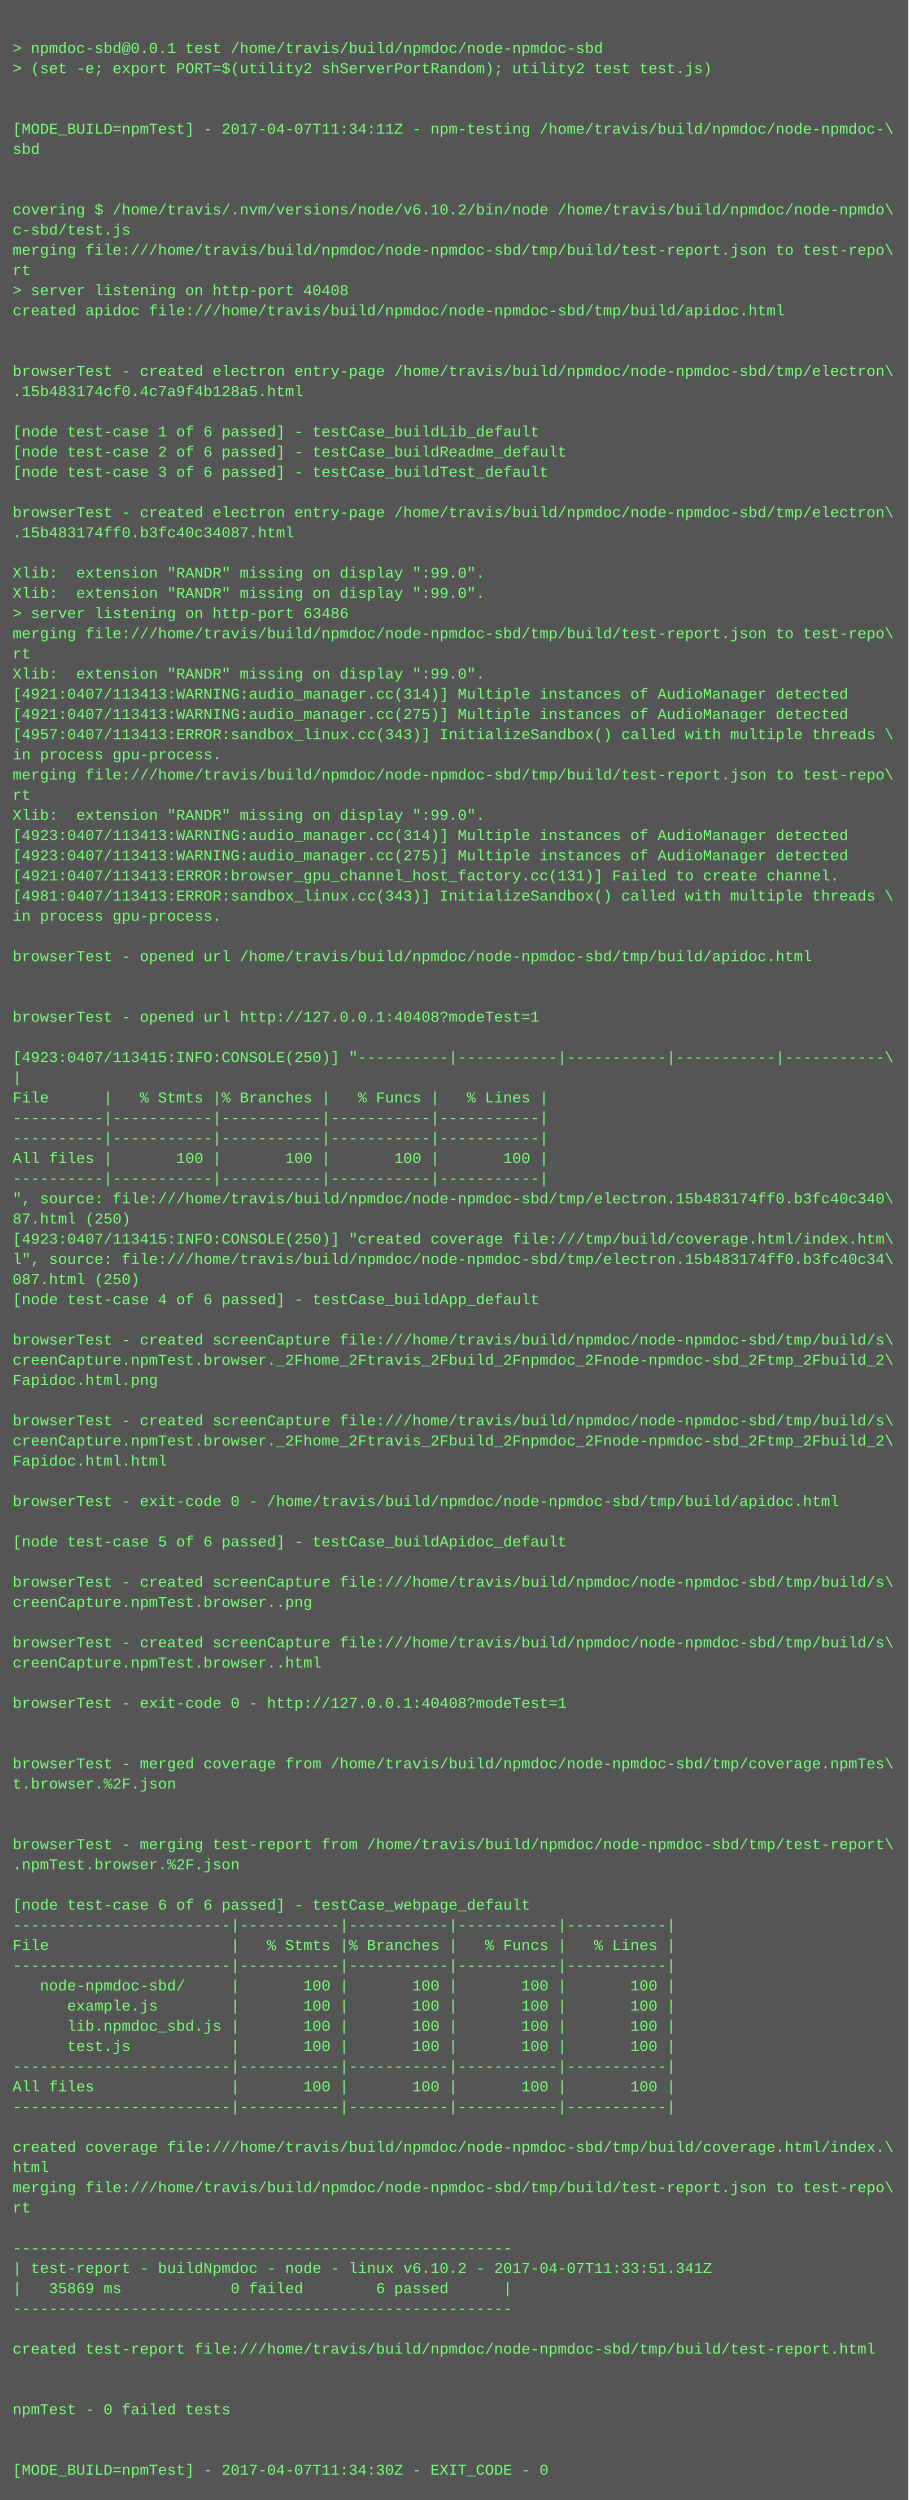
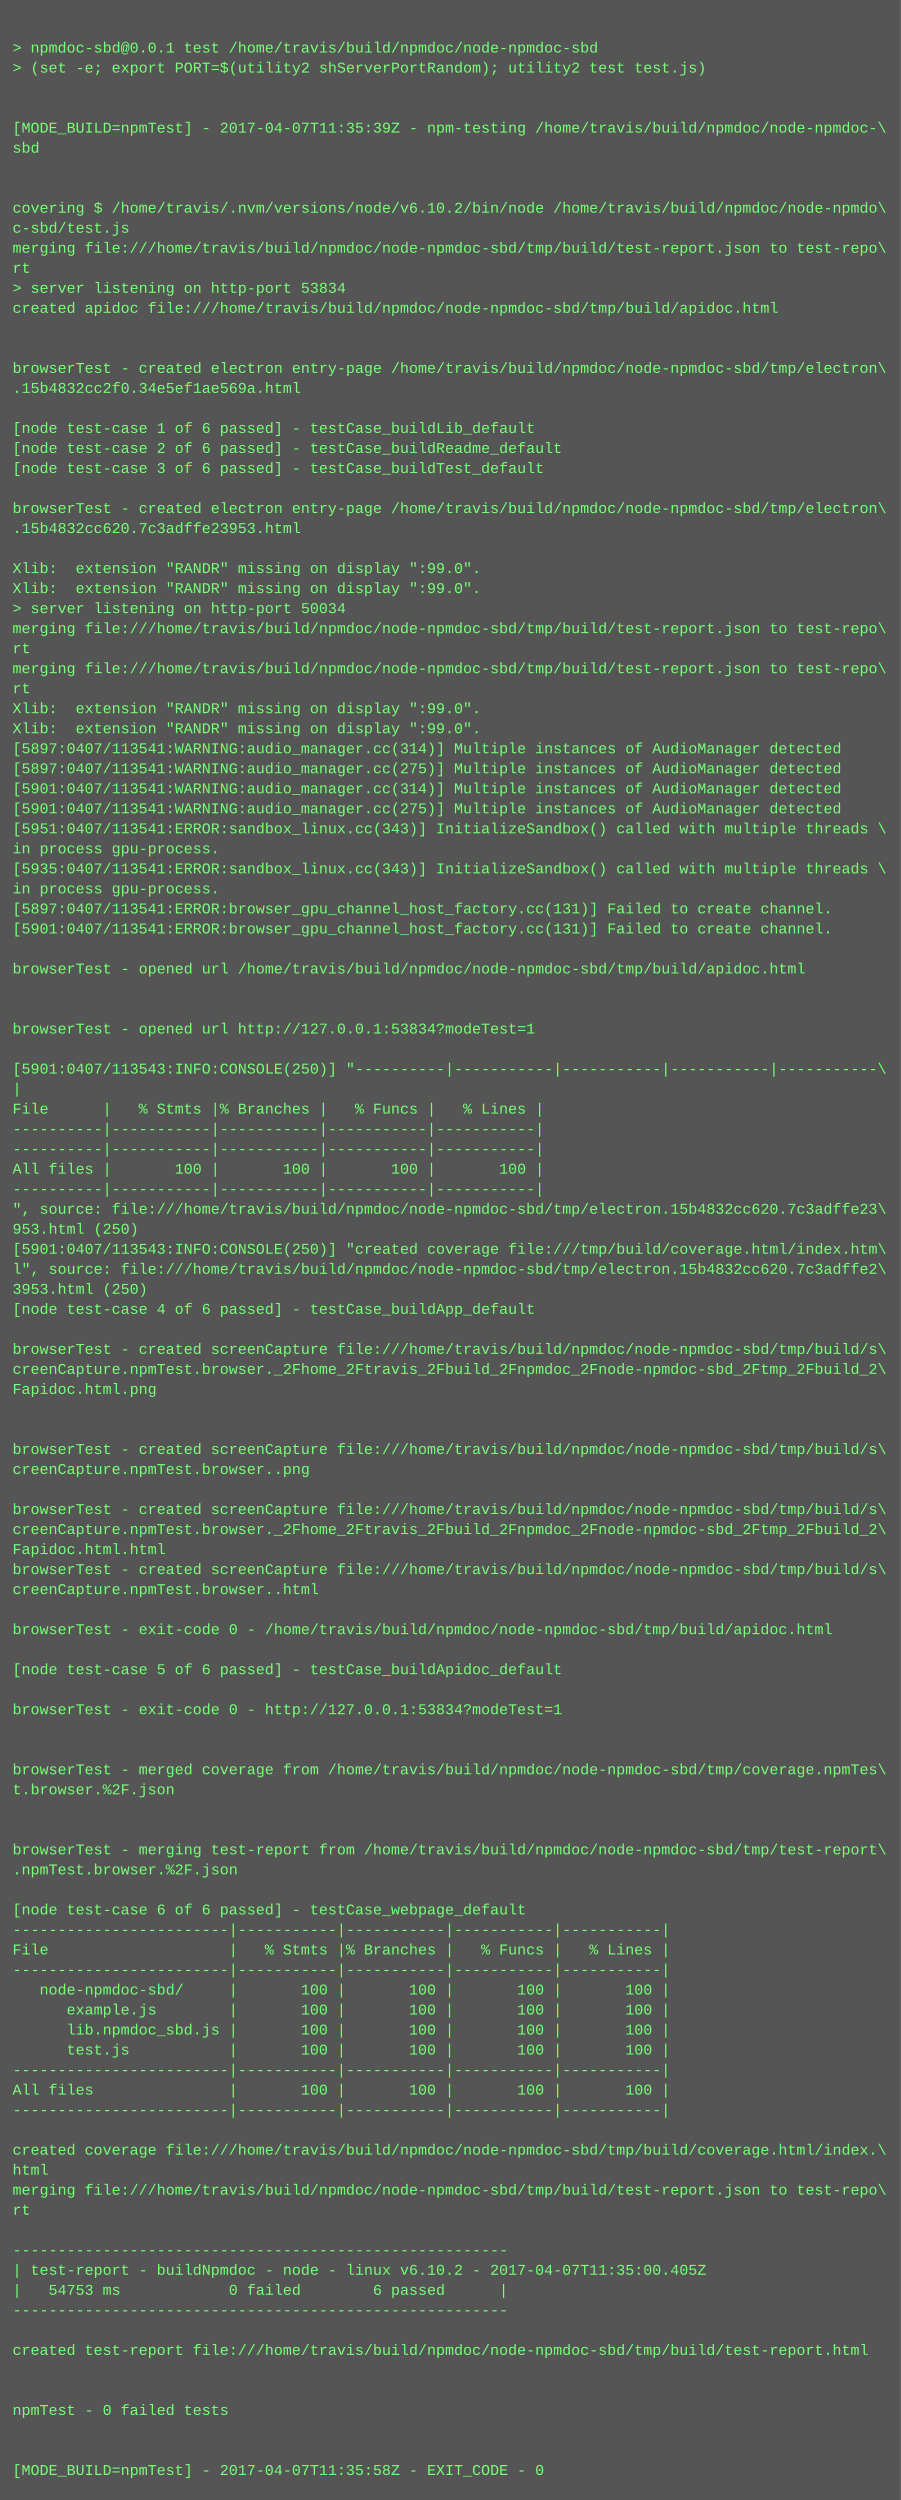
- <svg xmlns="http://www.w3.org/2000/svg" height="1982" width="720">
-   <rect height="1982" fill="#555" width="720" />
+ <svg xmlns="http://www.w3.org/2000/svg" height="1998" width="720">
+   <rect height="1998" fill="#555" width="720" />
  <text fill="#7f7" font-family="Courier New" font-size="12" xml:space="preserve">
    <tspan x="10" y="26" />
    <tspan x="10" y="42">&gt; npmdoc-sbd@0.0.1 test /home/travis/build/npmdoc/node-npmdoc-sbd</tspan>
    <tspan x="10" y="58">&gt; (set -e; export PORT=$(utility2 shServerPortRandom); utility2 test test.js)</tspan>
    <tspan x="10" y="74" />
    <tspan x="10" y="90" />
-     <tspan x="10" y="106">[MODE_BUILD=npmTest] - 2017-04-07T11:34:11Z - npm-testing /home/travis/build/npmdoc/node-npmdoc-\</tspan>
+     <tspan x="10" y="106">[MODE_BUILD=npmTest] - 2017-04-07T11:35:39Z - npm-testing /home/travis/build/npmdoc/node-npmdoc-\</tspan>
    <tspan x="10" y="122">sbd</tspan>
    <tspan x="10" y="138" />
    <tspan x="10" y="154" />
    <tspan x="10" y="170">covering $ /home/travis/.nvm/versions/node/v6.10.2/bin/node /home/travis/build/npmdoc/node-npmdo\</tspan>
    <tspan x="10" y="186">c-sbd/test.js</tspan>
    <tspan x="10" y="202">merging file:///home/travis/build/npmdoc/node-npmdoc-sbd/tmp/build/test-report.json to test-repo\</tspan>
    <tspan x="10" y="218">rt</tspan>
-     <tspan x="10" y="234">&gt; server listening on http-port 40408</tspan>
+     <tspan x="10" y="234">&gt; server listening on http-port 53834</tspan>
    <tspan x="10" y="250">created apidoc file:///home/travis/build/npmdoc/node-npmdoc-sbd/tmp/build/apidoc.html</tspan>
    <tspan x="10" y="266" />
    <tspan x="10" y="282" />
    <tspan x="10" y="298">browserTest - created electron entry-page /home/travis/build/npmdoc/node-npmdoc-sbd/tmp/electron\</tspan>
-     <tspan x="10" y="314">.15b483174cf0.4c7a9f4b128a5.html</tspan>
+     <tspan x="10" y="314">.15b4832cc2f0.34e5ef1ae569a.html</tspan>
    <tspan x="10" y="330" />
    <tspan x="10" y="346">[node test-case 1 of 6 passed] - testCase_buildLib_default</tspan>
    <tspan x="10" y="362">[node test-case 2 of 6 passed] - testCase_buildReadme_default</tspan>
    <tspan x="10" y="378">[node test-case 3 of 6 passed] - testCase_buildTest_default</tspan>
    <tspan x="10" y="394" />
    <tspan x="10" y="410">browserTest - created electron entry-page /home/travis/build/npmdoc/node-npmdoc-sbd/tmp/electron\</tspan>
-     <tspan x="10" y="426">.15b483174ff0.b3fc40c34087.html</tspan>
+     <tspan x="10" y="426">.15b4832cc620.7c3adffe23953.html</tspan>
    <tspan x="10" y="442" />
    <tspan x="10" y="458">Xlib:  extension "RANDR" missing on display ":99.0".</tspan>
    <tspan x="10" y="474">Xlib:  extension "RANDR" missing on display ":99.0".</tspan>
-     <tspan x="10" y="490">&gt; server listening on http-port 63486</tspan>
+     <tspan x="10" y="490">&gt; server listening on http-port 50034</tspan>
    <tspan x="10" y="506">merging file:///home/travis/build/npmdoc/node-npmdoc-sbd/tmp/build/test-report.json to test-repo\</tspan>
    <tspan x="10" y="522">rt</tspan>
-     <tspan x="10" y="538">Xlib:  extension "RANDR" missing on display ":99.0".</tspan>
-     <tspan x="10" y="554">[4921:0407/113413:WARNING:audio_manager.cc(314)] Multiple instances of AudioManager detected</tspan>
-     <tspan x="10" y="570">[4921:0407/113413:WARNING:audio_manager.cc(275)] Multiple instances of AudioManager detected</tspan>
-     <tspan x="10" y="586">[4957:0407/113413:ERROR:sandbox_linux.cc(343)] InitializeSandbox() called with multiple threads \</tspan>
-     <tspan x="10" y="602">in process gpu-process. </tspan>
-     <tspan x="10" y="618">merging file:///home/travis/build/npmdoc/node-npmdoc-sbd/tmp/build/test-report.json to test-repo\</tspan>
-     <tspan x="10" y="634">rt</tspan>
-     <tspan x="10" y="650">Xlib:  extension "RANDR" missing on display ":99.0".</tspan>
-     <tspan x="10" y="666">[4923:0407/113413:WARNING:audio_manager.cc(314)] Multiple instances of AudioManager detected</tspan>
-     <tspan x="10" y="682">[4923:0407/113413:WARNING:audio_manager.cc(275)] Multiple instances of AudioManager detected</tspan>
-     <tspan x="10" y="698">[4921:0407/113413:ERROR:browser_gpu_channel_host_factory.cc(131)] Failed to create channel.</tspan>
-     <tspan x="10" y="714">[4981:0407/113413:ERROR:sandbox_linux.cc(343)] InitializeSandbox() called with multiple threads \</tspan>
-     <tspan x="10" y="730">in process gpu-process. </tspan>
-     <tspan x="10" y="746" />
-     <tspan x="10" y="762">browserTest - opened url /home/travis/build/npmdoc/node-npmdoc-sbd/tmp/build/apidoc.html</tspan>
-     <tspan x="10" y="778" />
+     <tspan x="10" y="538">merging file:///home/travis/build/npmdoc/node-npmdoc-sbd/tmp/build/test-report.json to test-repo\</tspan>
+     <tspan x="10" y="554">rt</tspan>
+     <tspan x="10" y="570">Xlib:  extension "RANDR" missing on display ":99.0".</tspan>
+     <tspan x="10" y="586">Xlib:  extension "RANDR" missing on display ":99.0".</tspan>
+     <tspan x="10" y="602">[5897:0407/113541:WARNING:audio_manager.cc(314)] Multiple instances of AudioManager detected</tspan>
+     <tspan x="10" y="618">[5897:0407/113541:WARNING:audio_manager.cc(275)] Multiple instances of AudioManager detected</tspan>
+     <tspan x="10" y="634">[5901:0407/113541:WARNING:audio_manager.cc(314)] Multiple instances of AudioManager detected</tspan>
+     <tspan x="10" y="650">[5901:0407/113541:WARNING:audio_manager.cc(275)] Multiple instances of AudioManager detected</tspan>
+     <tspan x="10" y="666">[5951:0407/113541:ERROR:sandbox_linux.cc(343)] InitializeSandbox() called with multiple threads \</tspan>
+     <tspan x="10" y="682">in process gpu-process. </tspan>
+     <tspan x="10" y="698">[5935:0407/113541:ERROR:sandbox_linux.cc(343)] InitializeSandbox() called with multiple threads \</tspan>
+     <tspan x="10" y="714">in process gpu-process. </tspan>
+     <tspan x="10" y="730">[5897:0407/113541:ERROR:browser_gpu_channel_host_factory.cc(131)] Failed to create channel.</tspan>
+     <tspan x="10" y="746">[5901:0407/113541:ERROR:browser_gpu_channel_host_factory.cc(131)] Failed to create channel.</tspan>
+     <tspan x="10" y="762" />
+     <tspan x="10" y="778">browserTest - opened url /home/travis/build/npmdoc/node-npmdoc-sbd/tmp/build/apidoc.html</tspan>
    <tspan x="10" y="794" />
-     <tspan x="10" y="810">browserTest - opened url http://127.0.0.1:40408?modeTest=1</tspan>
-     <tspan x="10" y="826" />
-     <tspan x="10" y="842">[4923:0407/113415:INFO:CONSOLE(250)] "----------|-----------|-----------|-----------|-----------\</tspan>
-     <tspan x="10" y="858">|</tspan>
-     <tspan x="10" y="874">File      |   % Stmts |% Branches |   % Funcs |   % Lines |</tspan>
-     <tspan x="10" y="890">----------|-----------|-----------|-----------|-----------|</tspan>
+     <tspan x="10" y="810" />
+     <tspan x="10" y="826">browserTest - opened url http://127.0.0.1:53834?modeTest=1</tspan>
+     <tspan x="10" y="842" />
+     <tspan x="10" y="858">[5901:0407/113543:INFO:CONSOLE(250)] "----------|-----------|-----------|-----------|-----------\</tspan>
+     <tspan x="10" y="874">|</tspan>
+     <tspan x="10" y="890">File      |   % Stmts |% Branches |   % Funcs |   % Lines |</tspan>
    <tspan x="10" y="906">----------|-----------|-----------|-----------|-----------|</tspan>
-     <tspan x="10" y="922">All files |       100 |       100 |       100 |       100 |</tspan>
-     <tspan x="10" y="938">----------|-----------|-----------|-----------|-----------|</tspan>
-     <tspan x="10" y="954">", source: file:///home/travis/build/npmdoc/node-npmdoc-sbd/tmp/electron.15b483174ff0.b3fc40c340\</tspan>
-     <tspan x="10" y="970">87.html (250)</tspan>
-     <tspan x="10" y="986">[4923:0407/113415:INFO:CONSOLE(250)] "created coverage file:///tmp/build/coverage.html/index.htm\</tspan>
-     <tspan x="10" y="1002">l", source: file:///home/travis/build/npmdoc/node-npmdoc-sbd/tmp/electron.15b483174ff0.b3fc40c34\</tspan>
-     <tspan x="10" y="1018">087.html (250)</tspan>
-     <tspan x="10" y="1034">[node test-case 4 of 6 passed] - testCase_buildApp_default</tspan>
-     <tspan x="10" y="1050" />
-     <tspan x="10" y="1066">browserTest - created screenCapture file:///home/travis/build/npmdoc/node-npmdoc-sbd/tmp/build/s\</tspan>
-     <tspan x="10" y="1082">creenCapture.npmTest.browser._2Fhome_2Ftravis_2Fbuild_2Fnpmdoc_2Fnode-npmdoc-sbd_2Ftmp_2Fbuild_2\</tspan>
-     <tspan x="10" y="1098">Fapidoc.html.png</tspan>
-     <tspan x="10" y="1114" />
-     <tspan x="10" y="1130">browserTest - created screenCapture file:///home/travis/build/npmdoc/node-npmdoc-sbd/tmp/build/s\</tspan>
-     <tspan x="10" y="1146">creenCapture.npmTest.browser._2Fhome_2Ftravis_2Fbuild_2Fnpmdoc_2Fnode-npmdoc-sbd_2Ftmp_2Fbuild_2\</tspan>
-     <tspan x="10" y="1162">Fapidoc.html.html</tspan>
-     <tspan x="10" y="1178" />
-     <tspan x="10" y="1194">browserTest - exit-code 0 - /home/travis/build/npmdoc/node-npmdoc-sbd/tmp/build/apidoc.html</tspan>
-     <tspan x="10" y="1210" />
-     <tspan x="10" y="1226">[node test-case 5 of 6 passed] - testCase_buildApidoc_default</tspan>
-     <tspan x="10" y="1242" />
+     <tspan x="10" y="922">----------|-----------|-----------|-----------|-----------|</tspan>
+     <tspan x="10" y="938">All files |       100 |       100 |       100 |       100 |</tspan>
+     <tspan x="10" y="954">----------|-----------|-----------|-----------|-----------|</tspan>
+     <tspan x="10" y="970">", source: file:///home/travis/build/npmdoc/node-npmdoc-sbd/tmp/electron.15b4832cc620.7c3adffe23\</tspan>
+     <tspan x="10" y="986">953.html (250)</tspan>
+     <tspan x="10" y="1002">[5901:0407/113543:INFO:CONSOLE(250)] "created coverage file:///tmp/build/coverage.html/index.htm\</tspan>
+     <tspan x="10" y="1018">l", source: file:///home/travis/build/npmdoc/node-npmdoc-sbd/tmp/electron.15b4832cc620.7c3adffe2\</tspan>
+     <tspan x="10" y="1034">3953.html (250)</tspan>
+     <tspan x="10" y="1050">[node test-case 4 of 6 passed] - testCase_buildApp_default</tspan>
+     <tspan x="10" y="1066" />
+     <tspan x="10" y="1082">browserTest - created screenCapture file:///home/travis/build/npmdoc/node-npmdoc-sbd/tmp/build/s\</tspan>
+     <tspan x="10" y="1098">creenCapture.npmTest.browser._2Fhome_2Ftravis_2Fbuild_2Fnpmdoc_2Fnode-npmdoc-sbd_2Ftmp_2Fbuild_2\</tspan>
+     <tspan x="10" y="1114">Fapidoc.html.png</tspan>
+     <tspan x="10" y="1130" />
+     <tspan x="10" y="1146" />
+     <tspan x="10" y="1162">browserTest - created screenCapture file:///home/travis/build/npmdoc/node-npmdoc-sbd/tmp/build/s\</tspan>
+     <tspan x="10" y="1178">creenCapture.npmTest.browser..png</tspan>
+     <tspan x="10" y="1194" />
+     <tspan x="10" y="1210">browserTest - created screenCapture file:///home/travis/build/npmdoc/node-npmdoc-sbd/tmp/build/s\</tspan>
+     <tspan x="10" y="1226">creenCapture.npmTest.browser._2Fhome_2Ftravis_2Fbuild_2Fnpmdoc_2Fnode-npmdoc-sbd_2Ftmp_2Fbuild_2\</tspan>
+     <tspan x="10" y="1242">Fapidoc.html.html</tspan>
    <tspan x="10" y="1258">browserTest - created screenCapture file:///home/travis/build/npmdoc/node-npmdoc-sbd/tmp/build/s\</tspan>
-     <tspan x="10" y="1274">creenCapture.npmTest.browser..png</tspan>
+     <tspan x="10" y="1274">creenCapture.npmTest.browser..html</tspan>
    <tspan x="10" y="1290" />
-     <tspan x="10" y="1306">browserTest - created screenCapture file:///home/travis/build/npmdoc/node-npmdoc-sbd/tmp/build/s\</tspan>
-     <tspan x="10" y="1322">creenCapture.npmTest.browser..html</tspan>
-     <tspan x="10" y="1338" />
-     <tspan x="10" y="1354">browserTest - exit-code 0 - http://127.0.0.1:40408?modeTest=1</tspan>
-     <tspan x="10" y="1370" />
+     <tspan x="10" y="1306">browserTest - exit-code 0 - /home/travis/build/npmdoc/node-npmdoc-sbd/tmp/build/apidoc.html</tspan>
+     <tspan x="10" y="1322" />
+     <tspan x="10" y="1338">[node test-case 5 of 6 passed] - testCase_buildApidoc_default</tspan>
+     <tspan x="10" y="1354" />
+     <tspan x="10" y="1370">browserTest - exit-code 0 - http://127.0.0.1:53834?modeTest=1</tspan>
    <tspan x="10" y="1386" />
-     <tspan x="10" y="1402">browserTest - merged coverage from /home/travis/build/npmdoc/node-npmdoc-sbd/tmp/coverage.npmTes\</tspan>
-     <tspan x="10" y="1418">t.browser.%2F.json</tspan>
-     <tspan x="10" y="1434" />
+     <tspan x="10" y="1402" />
+     <tspan x="10" y="1418">browserTest - merged coverage from /home/travis/build/npmdoc/node-npmdoc-sbd/tmp/coverage.npmTes\</tspan>
+     <tspan x="10" y="1434">t.browser.%2F.json</tspan>
    <tspan x="10" y="1450" />
-     <tspan x="10" y="1466">browserTest - merging test-report from /home/travis/build/npmdoc/node-npmdoc-sbd/tmp/test-report\</tspan>
-     <tspan x="10" y="1482">.npmTest.browser.%2F.json</tspan>
-     <tspan x="10" y="1498" />
-     <tspan x="10" y="1514">[node test-case 6 of 6 passed] - testCase_webpage_default</tspan>
-     <tspan x="10" y="1530">------------------------|-----------|-----------|-----------|-----------|</tspan>
-     <tspan x="10" y="1546">File                    |   % Stmts |% Branches |   % Funcs |   % Lines |</tspan>
-     <tspan x="10" y="1562">------------------------|-----------|-----------|-----------|-----------|</tspan>
-     <tspan x="10" y="1578">   node-npmdoc-sbd/     |       100 |       100 |       100 |       100 |</tspan>
-     <tspan x="10" y="1594">      example.js        |       100 |       100 |       100 |       100 |</tspan>
-     <tspan x="10" y="1610">      lib.npmdoc_sbd.js |       100 |       100 |       100 |       100 |</tspan>
-     <tspan x="10" y="1626">      test.js           |       100 |       100 |       100 |       100 |</tspan>
-     <tspan x="10" y="1642">------------------------|-----------|-----------|-----------|-----------|</tspan>
-     <tspan x="10" y="1658">All files               |       100 |       100 |       100 |       100 |</tspan>
-     <tspan x="10" y="1674">------------------------|-----------|-----------|-----------|-----------|</tspan>
-     <tspan x="10" y="1690" />
-     <tspan x="10" y="1706">created coverage file:///home/travis/build/npmdoc/node-npmdoc-sbd/tmp/build/coverage.html/index.\</tspan>
-     <tspan x="10" y="1722">html</tspan>
-     <tspan x="10" y="1738">merging file:///home/travis/build/npmdoc/node-npmdoc-sbd/tmp/build/test-report.json to test-repo\</tspan>
-     <tspan x="10" y="1754">rt</tspan>
-     <tspan x="10" y="1770" />
-     <tspan x="10" y="1786">-------------------------------------------------------</tspan>
-     <tspan x="10" y="1802">| test-report - buildNpmdoc - node - linux v6.10.2 - 2017-04-07T11:33:51.341Z</tspan>
-     <tspan x="10" y="1818">|   35869 ms            0 failed        6 passed      |</tspan>
-     <tspan x="10" y="1834">-------------------------------------------------------</tspan>
-     <tspan x="10" y="1850" />
-     <tspan x="10" y="1866">created test-report file:///home/travis/build/npmdoc/node-npmdoc-sbd/tmp/build/test-report.html</tspan>
-     <tspan x="10" y="1882" />
+     <tspan x="10" y="1466" />
+     <tspan x="10" y="1482">browserTest - merging test-report from /home/travis/build/npmdoc/node-npmdoc-sbd/tmp/test-report\</tspan>
+     <tspan x="10" y="1498">.npmTest.browser.%2F.json</tspan>
+     <tspan x="10" y="1514" />
+     <tspan x="10" y="1530">[node test-case 6 of 6 passed] - testCase_webpage_default</tspan>
+     <tspan x="10" y="1546">------------------------|-----------|-----------|-----------|-----------|</tspan>
+     <tspan x="10" y="1562">File                    |   % Stmts |% Branches |   % Funcs |   % Lines |</tspan>
+     <tspan x="10" y="1578">------------------------|-----------|-----------|-----------|-----------|</tspan>
+     <tspan x="10" y="1594">   node-npmdoc-sbd/     |       100 |       100 |       100 |       100 |</tspan>
+     <tspan x="10" y="1610">      example.js        |       100 |       100 |       100 |       100 |</tspan>
+     <tspan x="10" y="1626">      lib.npmdoc_sbd.js |       100 |       100 |       100 |       100 |</tspan>
+     <tspan x="10" y="1642">      test.js           |       100 |       100 |       100 |       100 |</tspan>
+     <tspan x="10" y="1658">------------------------|-----------|-----------|-----------|-----------|</tspan>
+     <tspan x="10" y="1674">All files               |       100 |       100 |       100 |       100 |</tspan>
+     <tspan x="10" y="1690">------------------------|-----------|-----------|-----------|-----------|</tspan>
+     <tspan x="10" y="1706" />
+     <tspan x="10" y="1722">created coverage file:///home/travis/build/npmdoc/node-npmdoc-sbd/tmp/build/coverage.html/index.\</tspan>
+     <tspan x="10" y="1738">html</tspan>
+     <tspan x="10" y="1754">merging file:///home/travis/build/npmdoc/node-npmdoc-sbd/tmp/build/test-report.json to test-repo\</tspan>
+     <tspan x="10" y="1770">rt</tspan>
+     <tspan x="10" y="1786" />
+     <tspan x="10" y="1802">-------------------------------------------------------</tspan>
+     <tspan x="10" y="1818">| test-report - buildNpmdoc - node - linux v6.10.2 - 2017-04-07T11:35:00.405Z</tspan>
+     <tspan x="10" y="1834">|   54753 ms            0 failed        6 passed      |</tspan>
+     <tspan x="10" y="1850">-------------------------------------------------------</tspan>
+     <tspan x="10" y="1866" />
+     <tspan x="10" y="1882">created test-report file:///home/travis/build/npmdoc/node-npmdoc-sbd/tmp/build/test-report.html</tspan>
    <tspan x="10" y="1898" />
-     <tspan x="10" y="1914">npmTest - 0 failed tests</tspan>
-     <tspan x="10" y="1930" />
+     <tspan x="10" y="1914" />
+     <tspan x="10" y="1930">npmTest - 0 failed tests</tspan>
    <tspan x="10" y="1946" />
-     <tspan x="10" y="1962">[MODE_BUILD=npmTest] - 2017-04-07T11:34:30Z - EXIT_CODE - 0</tspan>
+     <tspan x="10" y="1962" />
+     <tspan x="10" y="1978">[MODE_BUILD=npmTest] - 2017-04-07T11:35:58Z - EXIT_CODE - 0</tspan>
  </text>
</svg>
